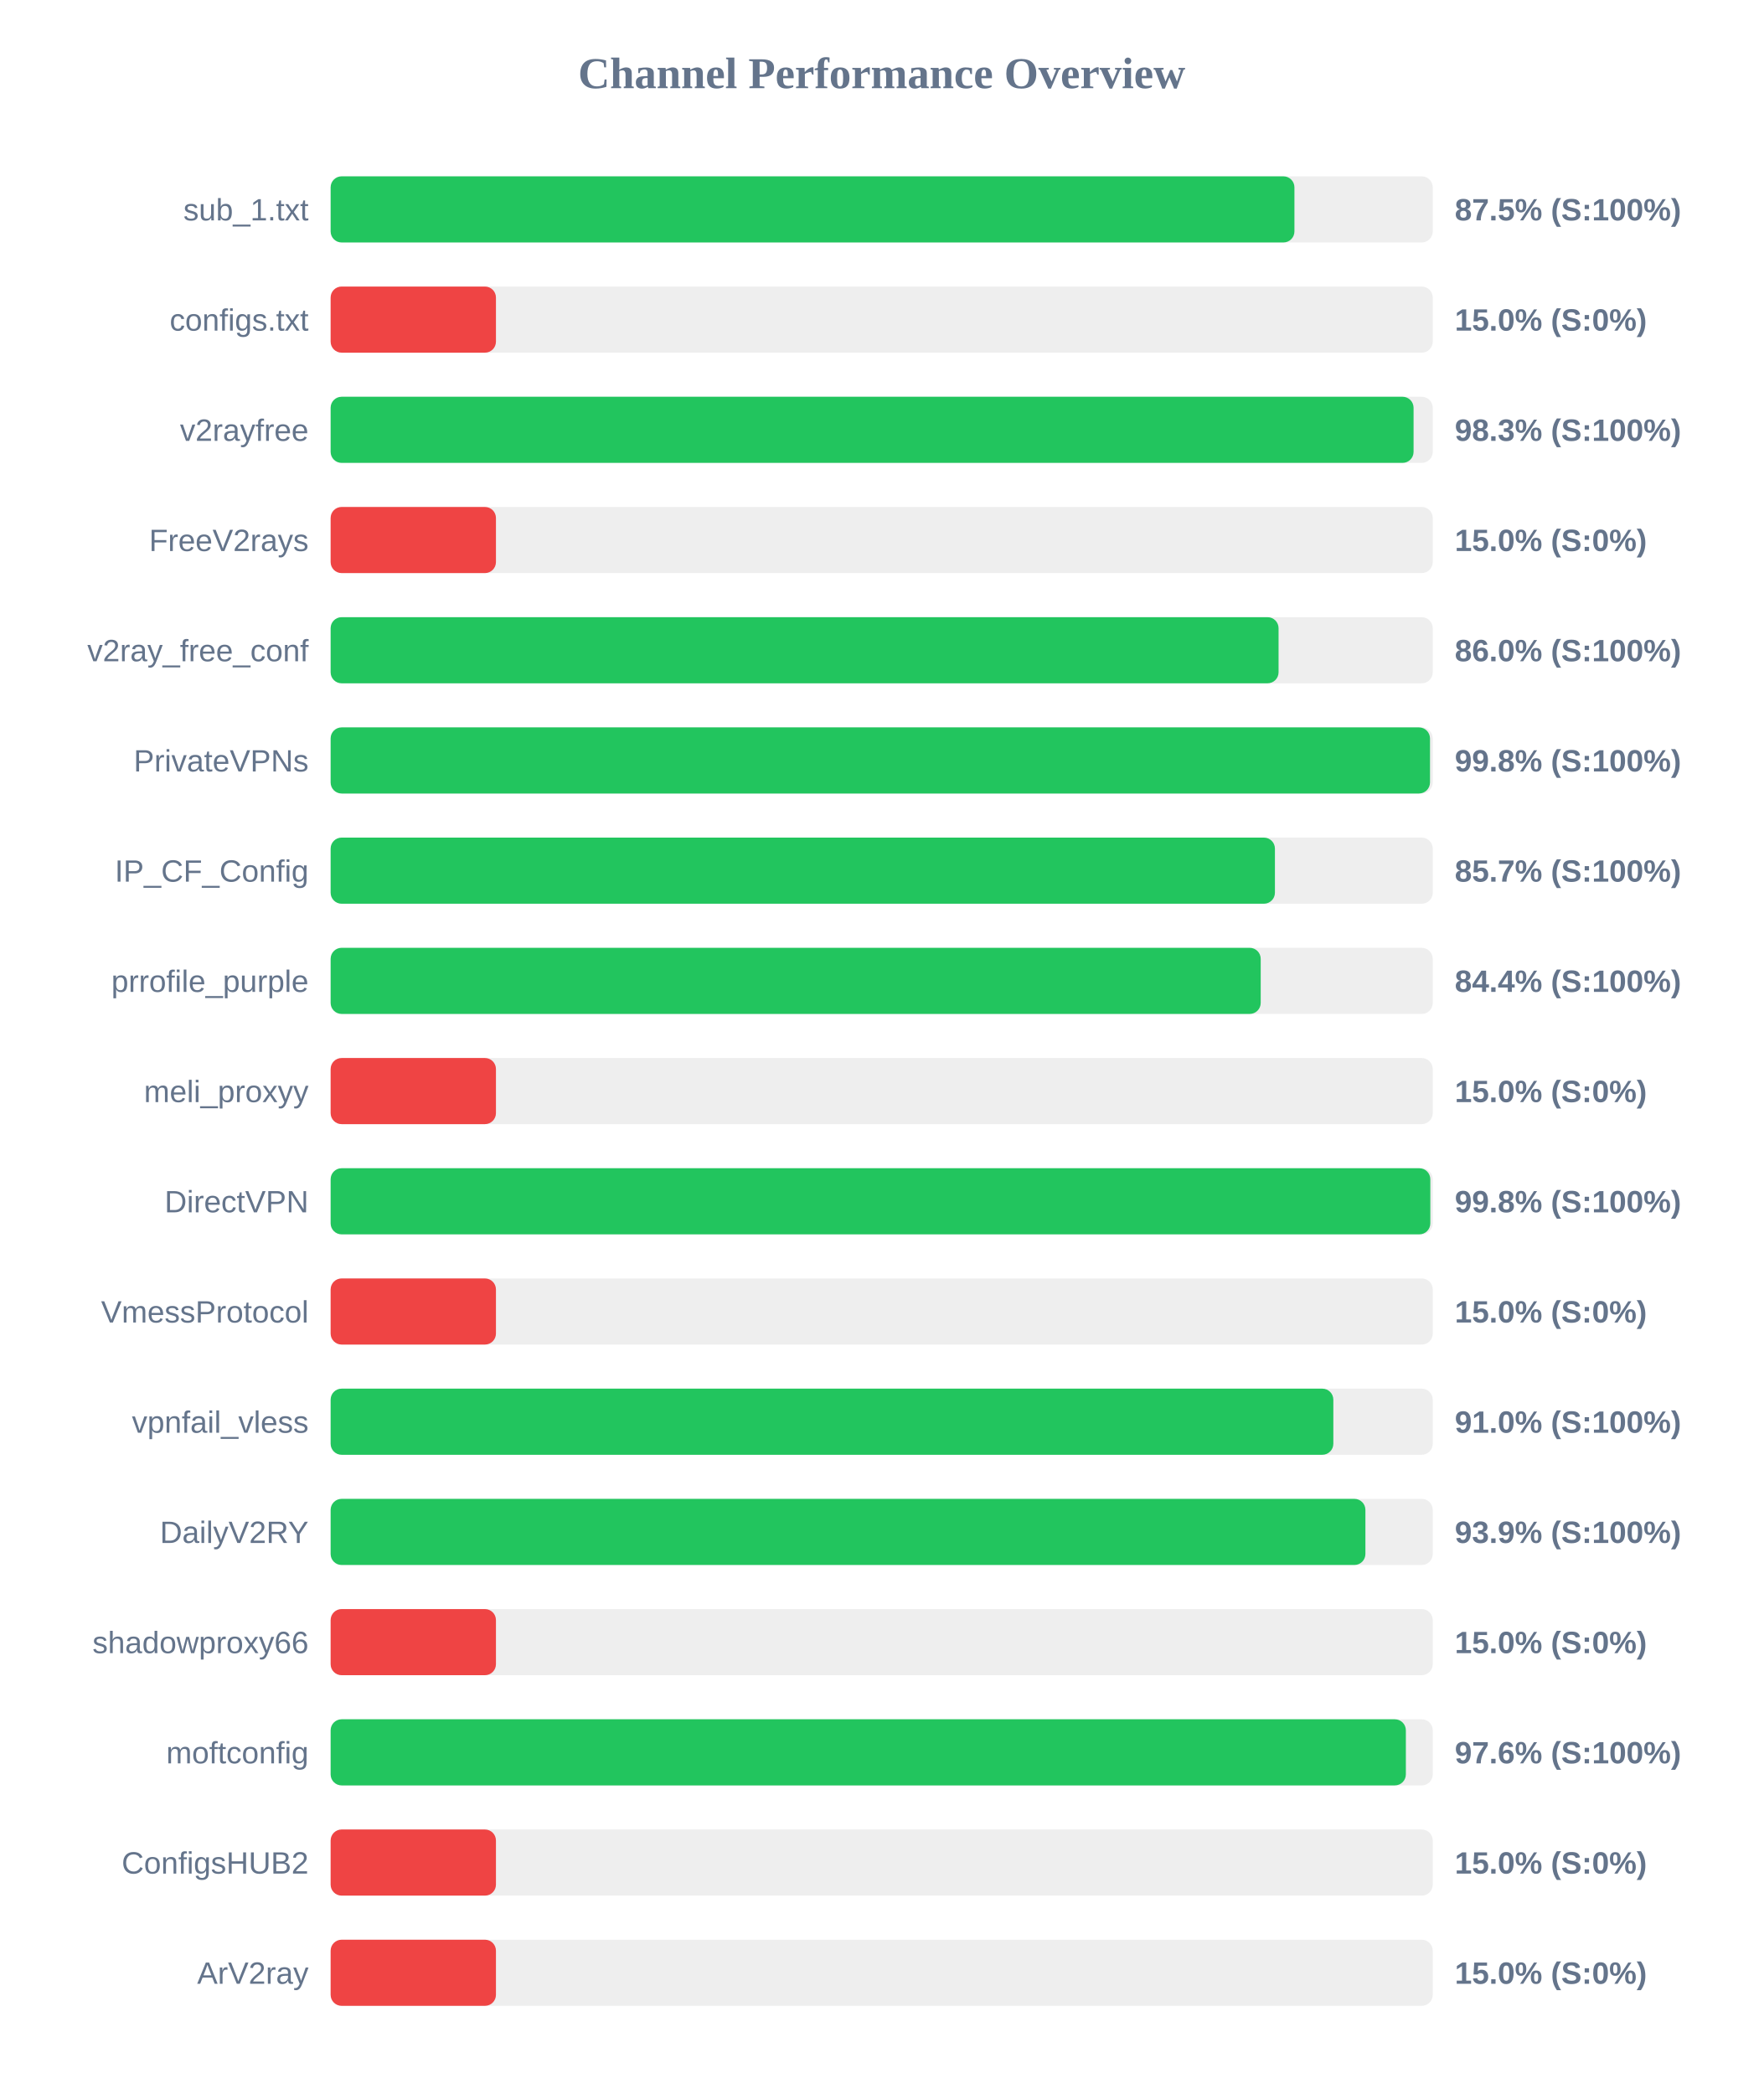
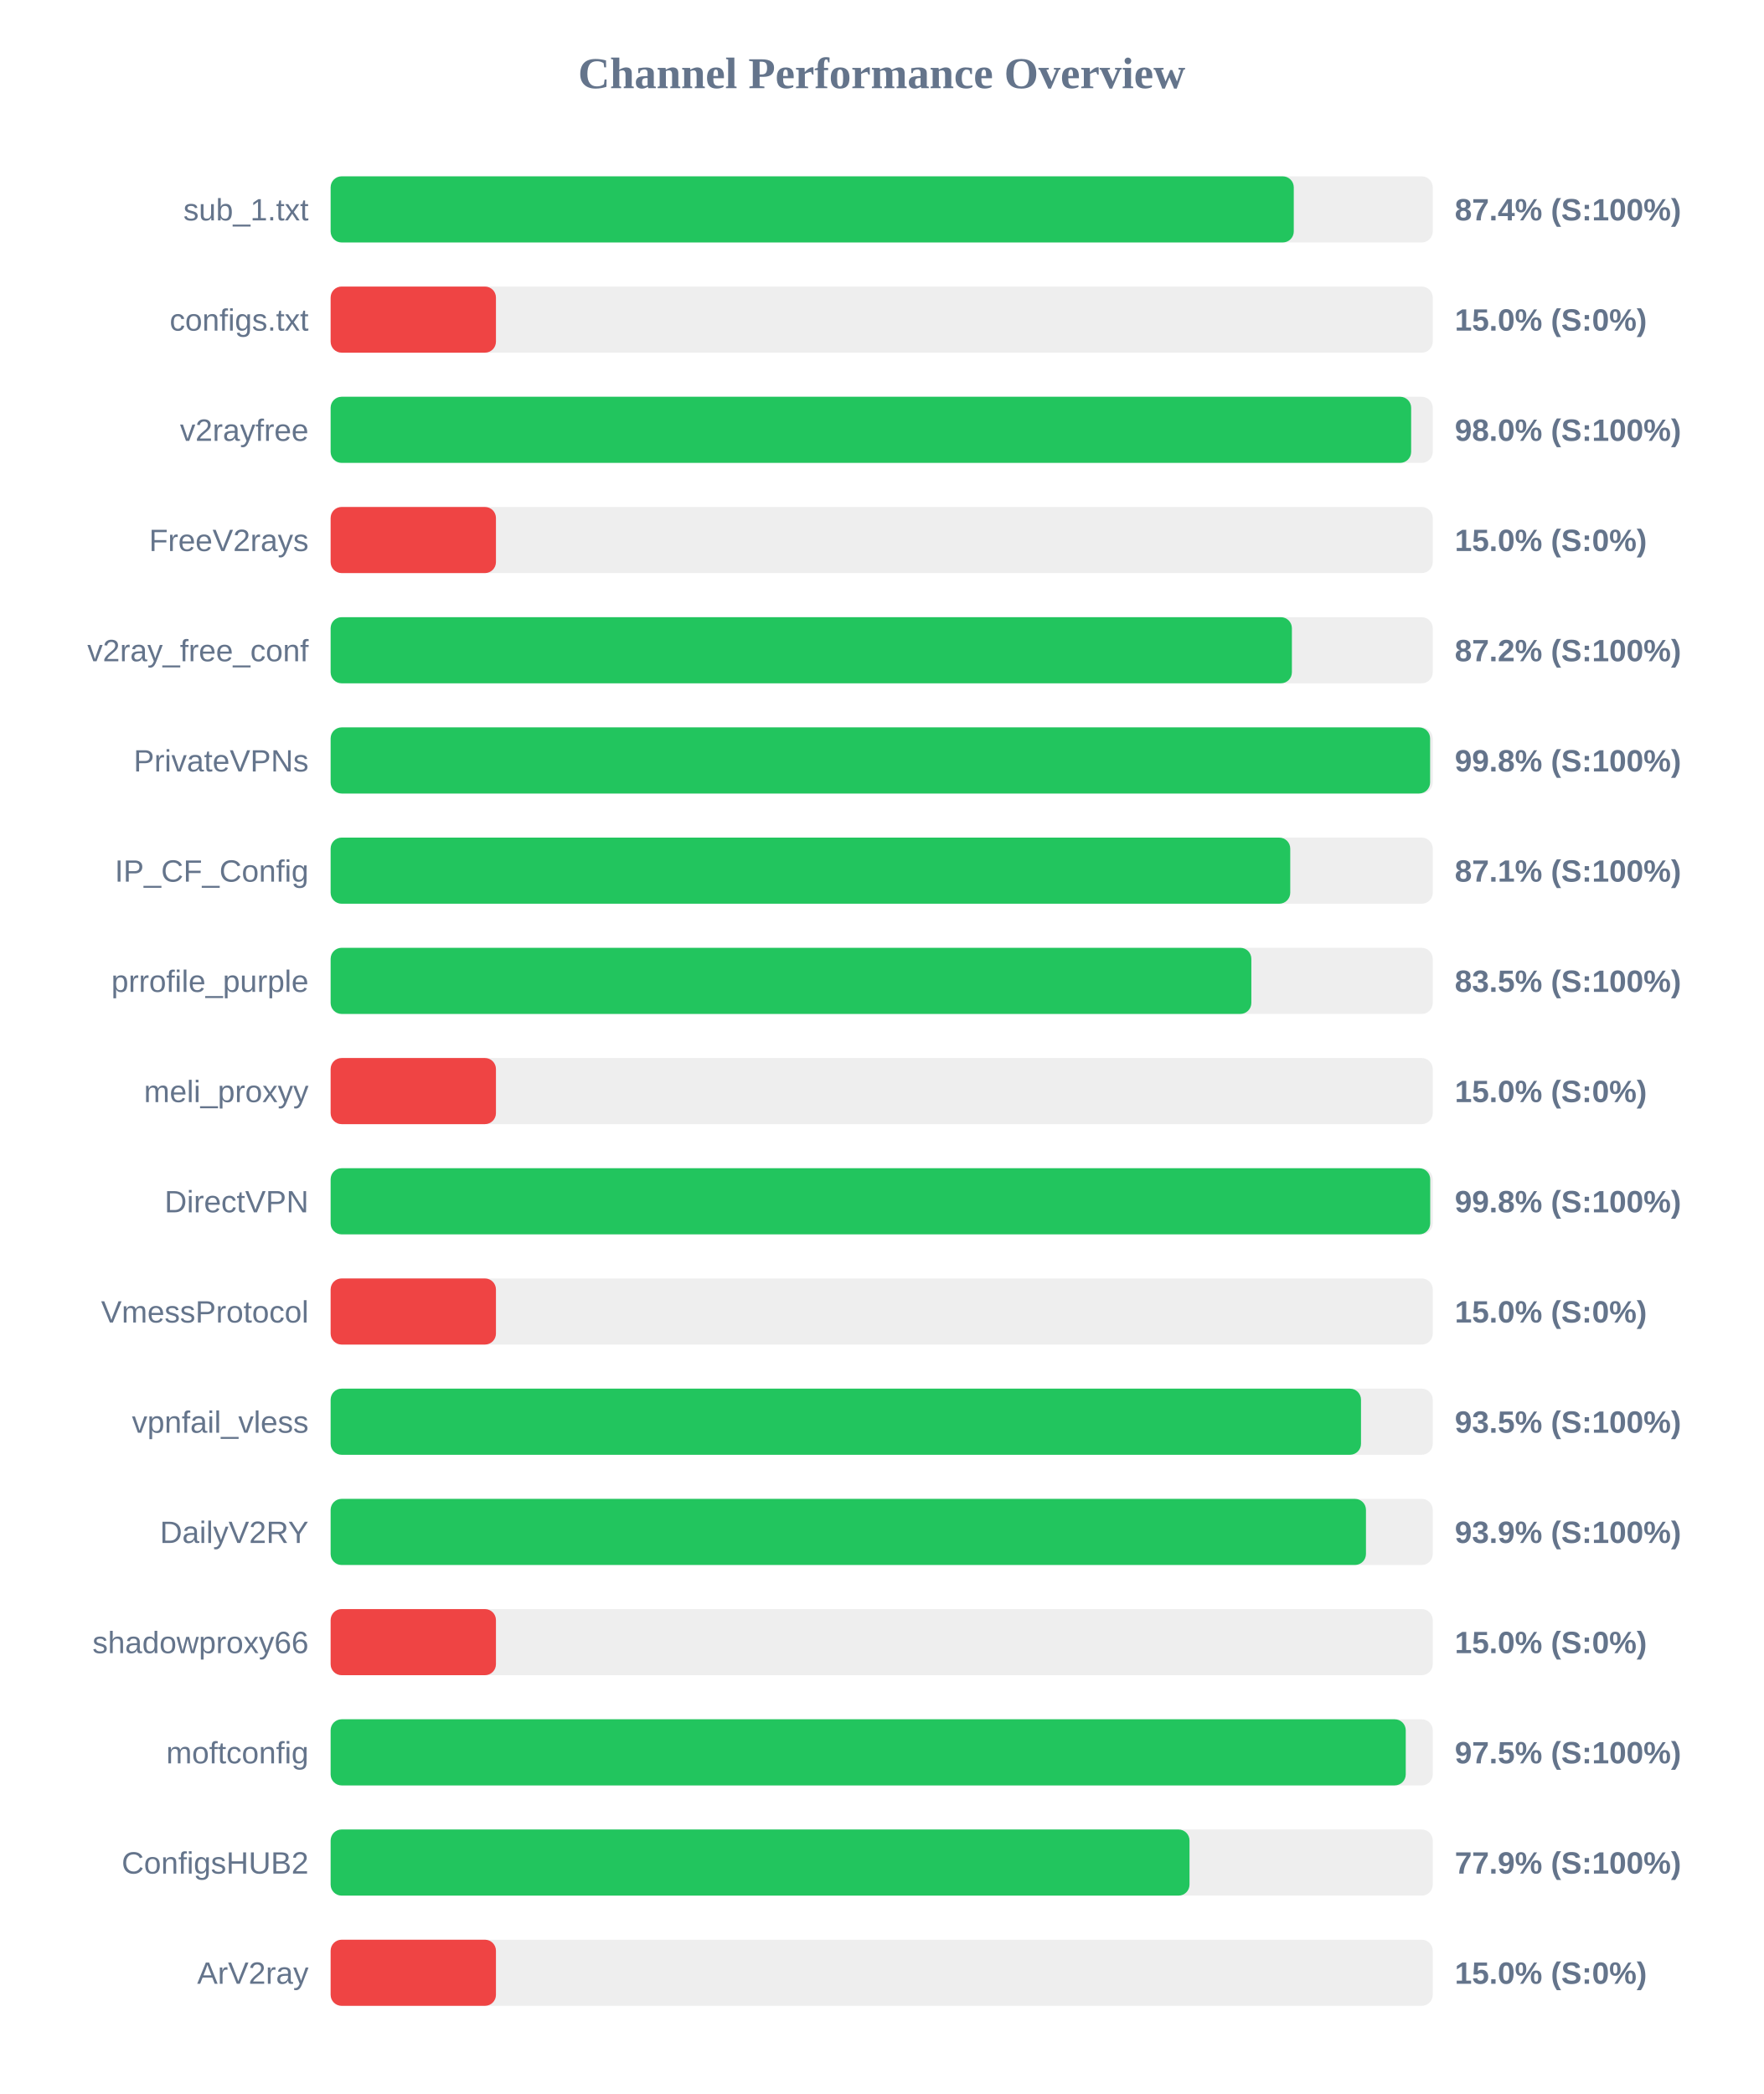
<svg xmlns="http://www.w3.org/2000/svg" width="800" height="950" version="1.1">
  <style>
        .row { font: 14px Arial; fill: #64748b; }
        .score { font: bold 14px Arial; fill: #64748b; }
    </style>
  <text x="400" y="40" text-anchor="middle" font-size="20px" font-weight="bold" fill="#64748b">Channel Performance Overview</text>
  <rect x="150" y="80" width="500" height="30" fill="#eee" rx="5" />
-   <rect x="150" y="80" width="437.25" height="30" fill="#22c55e" rx="5" />
+   <rect x="150" y="80" width="436.95" height="30" fill="#22c55e" rx="5" />
  <text x="140" y="100" text-anchor="end" class="row">sub_1.txt</text>
-   <text x="660" y="100" text-anchor="start" class="score">87.5% (S:100%)</text>
+   <text x="660" y="100" text-anchor="start" class="score">87.4% (S:100%)</text>
  <rect x="150" y="130" width="500" height="30" fill="#eee" rx="5" />
  <rect x="150" y="130" width="75.0" height="30" fill="#ef4444" rx="5" />
  <text x="140" y="150" text-anchor="end" class="row">configs.txt</text>
  <text x="660" y="150" text-anchor="start" class="score">15.0% (S:0%)</text>
  <rect x="150" y="180" width="500" height="30" fill="#eee" rx="5" />
-   <rect x="150" y="180" width="491.3" height="30" fill="#22c55e" rx="5" />
+   <rect x="150" y="180" width="490.2" height="30" fill="#22c55e" rx="5" />
  <text x="140" y="200" text-anchor="end" class="row">v2rayfree</text>
-   <text x="660" y="200" text-anchor="start" class="score">98.3% (S:100%)</text>
+   <text x="660" y="200" text-anchor="start" class="score">98.0% (S:100%)</text>
  <rect x="150" y="230" width="500" height="30" fill="#eee" rx="5" />
  <rect x="150" y="230" width="75.0" height="30" fill="#ef4444" rx="5" />
  <text x="140" y="250" text-anchor="end" class="row">FreeV2rays</text>
  <text x="660" y="250" text-anchor="start" class="score">15.0% (S:0%)</text>
  <rect x="150" y="280" width="500" height="30" fill="#eee" rx="5" />
-   <rect x="150" y="280" width="430.05" height="30" fill="#22c55e" rx="5" />
+   <rect x="150" y="280" width="436.1" height="30" fill="#22c55e" rx="5" />
  <text x="140" y="300" text-anchor="end" class="row">v2ray_free_conf</text>
-   <text x="660" y="300" text-anchor="start" class="score">86.0% (S:100%)</text>
+   <text x="660" y="300" text-anchor="start" class="score">87.2% (S:100%)</text>
  <rect x="150" y="330" width="500" height="30" fill="#eee" rx="5" />
-   <rect x="150" y="330" width="498.75" height="30" fill="#22c55e" rx="5" />
+   <rect x="150" y="330" width="498.8" height="30" fill="#22c55e" rx="5" />
  <text x="140" y="350" text-anchor="end" class="row">PrivateVPNs</text>
  <text x="660" y="350" text-anchor="start" class="score">99.8% (S:100%)</text>
  <rect x="150" y="380" width="500" height="30" fill="#eee" rx="5" />
-   <rect x="150" y="380" width="428.4" height="30" fill="#22c55e" rx="5" />
+   <rect x="150" y="380" width="435.35" height="30" fill="#22c55e" rx="5" />
  <text x="140" y="400" text-anchor="end" class="row">IP_CF_Config</text>
-   <text x="660" y="400" text-anchor="start" class="score">85.7% (S:100%)</text>
+   <text x="660" y="400" text-anchor="start" class="score">87.1% (S:100%)</text>
  <rect x="150" y="430" width="500" height="30" fill="#eee" rx="5" />
-   <rect x="150" y="430" width="421.95" height="30" fill="#22c55e" rx="5" />
+   <rect x="150" y="430" width="417.7" height="30" fill="#22c55e" rx="5" />
  <text x="140" y="450" text-anchor="end" class="row">prrofile_purple</text>
-   <text x="660" y="450" text-anchor="start" class="score">84.4% (S:100%)</text>
+   <text x="660" y="450" text-anchor="start" class="score">83.5% (S:100%)</text>
  <rect x="150" y="480" width="500" height="30" fill="#eee" rx="5" />
  <rect x="150" y="480" width="75.0" height="30" fill="#ef4444" rx="5" />
  <text x="140" y="500" text-anchor="end" class="row">meli_proxyy</text>
  <text x="660" y="500" text-anchor="start" class="score">15.0% (S:0%)</text>
  <rect x="150" y="530" width="500" height="30" fill="#eee" rx="5" />
-   <rect x="150" y="530" width="498.9" height="30" fill="#22c55e" rx="5" />
+   <rect x="150" y="530" width="498.85" height="30" fill="#22c55e" rx="5" />
  <text x="140" y="550" text-anchor="end" class="row">DirectVPN</text>
  <text x="660" y="550" text-anchor="start" class="score">99.8% (S:100%)</text>
  <rect x="150" y="580" width="500" height="30" fill="#eee" rx="5" />
  <rect x="150" y="580" width="75.0" height="30" fill="#ef4444" rx="5" />
  <text x="140" y="600" text-anchor="end" class="row">VmessProtocol</text>
  <text x="660" y="600" text-anchor="start" class="score">15.0% (S:0%)</text>
  <rect x="150" y="630" width="500" height="30" fill="#eee" rx="5" />
-   <rect x="150" y="630" width="454.9" height="30" fill="#22c55e" rx="5" />
+   <rect x="150" y="630" width="467.45" height="30" fill="#22c55e" rx="5" />
  <text x="140" y="650" text-anchor="end" class="row">vpnfail_vless</text>
-   <text x="660" y="650" text-anchor="start" class="score">91.0% (S:100%)</text>
+   <text x="660" y="650" text-anchor="start" class="score">93.5% (S:100%)</text>
  <rect x="150" y="680" width="500" height="30" fill="#eee" rx="5" />
-   <rect x="150" y="680" width="469.45" height="30" fill="#22c55e" rx="5" />
+   <rect x="150" y="680" width="469.7" height="30" fill="#22c55e" rx="5" />
  <text x="140" y="700" text-anchor="end" class="row">DailyV2RY</text>
  <text x="660" y="700" text-anchor="start" class="score">93.9% (S:100%)</text>
  <rect x="150" y="730" width="500" height="30" fill="#eee" rx="5" />
  <rect x="150" y="730" width="75.0" height="30" fill="#ef4444" rx="5" />
  <text x="140" y="750" text-anchor="end" class="row">shadowproxy66</text>
  <text x="660" y="750" text-anchor="start" class="score">15.0% (S:0%)</text>
  <rect x="150" y="780" width="500" height="30" fill="#eee" rx="5" />
-   <rect x="150" y="780" width="487.8" height="30" fill="#22c55e" rx="5" />
+   <rect x="150" y="780" width="487.75" height="30" fill="#22c55e" rx="5" />
  <text x="140" y="800" text-anchor="end" class="row">moftconfig</text>
-   <text x="660" y="800" text-anchor="start" class="score">97.6% (S:100%)</text>
+   <text x="660" y="800" text-anchor="start" class="score">97.5% (S:100%)</text>
  <rect x="150" y="830" width="500" height="30" fill="#eee" rx="5" />
-   <rect x="150" y="830" width="75.0" height="30" fill="#ef4444" rx="5" />
+   <rect x="150" y="830" width="389.65" height="30" fill="#22c55e" rx="5" />
  <text x="140" y="850" text-anchor="end" class="row">ConfigsHUB2</text>
-   <text x="660" y="850" text-anchor="start" class="score">15.0% (S:0%)</text>
+   <text x="660" y="850" text-anchor="start" class="score">77.9% (S:100%)</text>
  <rect x="150" y="880" width="500" height="30" fill="#eee" rx="5" />
  <rect x="150" y="880" width="75.0" height="30" fill="#ef4444" rx="5" />
  <text x="140" y="900" text-anchor="end" class="row">ArV2ray</text>
  <text x="660" y="900" text-anchor="start" class="score">15.0% (S:0%)</text>
</svg>
